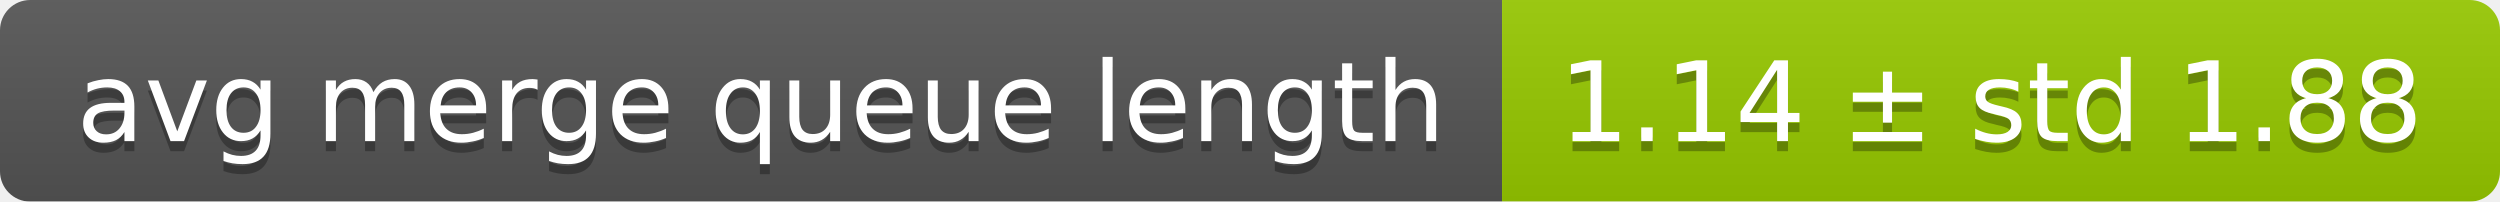
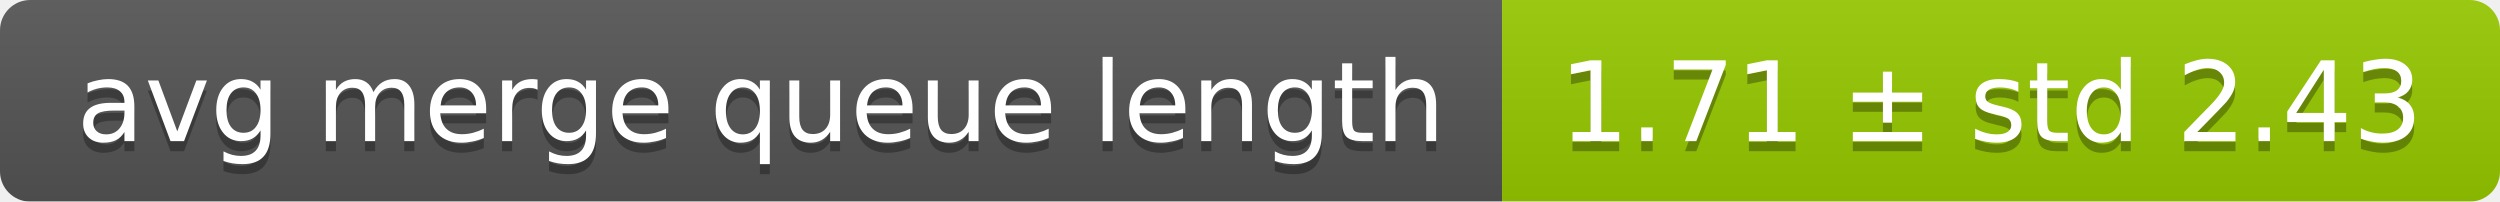
<svg xmlns="http://www.w3.org/2000/svg" width="248" height="20">
  <linearGradient id="smooth" x2="0" y2="100%">
    <stop offset="0" stop-color="#bbb" stop-opacity=".1" />
    <stop offset="1" stop-opacity=".1" />
  </linearGradient>
  <mask id="round">
    <rect width="248" height="20" rx="3" fill="#fff" />
  </mask>
  <g mask="url(#round)">
    <rect width="149" height="20" fill="#555" />
    <rect x="149" width="99" height="20" fill="#97ca00" />
    <rect width="248" height="20" fill="url(#smooth)" />
  </g>
  <g fill="#fff" text-anchor="middle" font-family="DejaVu Sans,Verdana,Geneva,sans-serif" font-size="11">
    <text x="75.5" y="15" fill="#010101" fill-opacity=".3">avg merge queue length</text>
    <text x="75.5" y="14">avg merge queue length</text>
-     <text x="197.5" y="15" fill="#010101" fill-opacity=".3">1.14 ± std 1.88</text>
-     <text x="197.5" y="14">1.14 ± std 1.88</text>
+     <text x="197.5" y="15" fill="#010101" fill-opacity=".3">1.71 ± std 2.43</text>
+     <text x="197.5" y="14">1.71 ± std 2.43</text>
  </g>
</svg>
